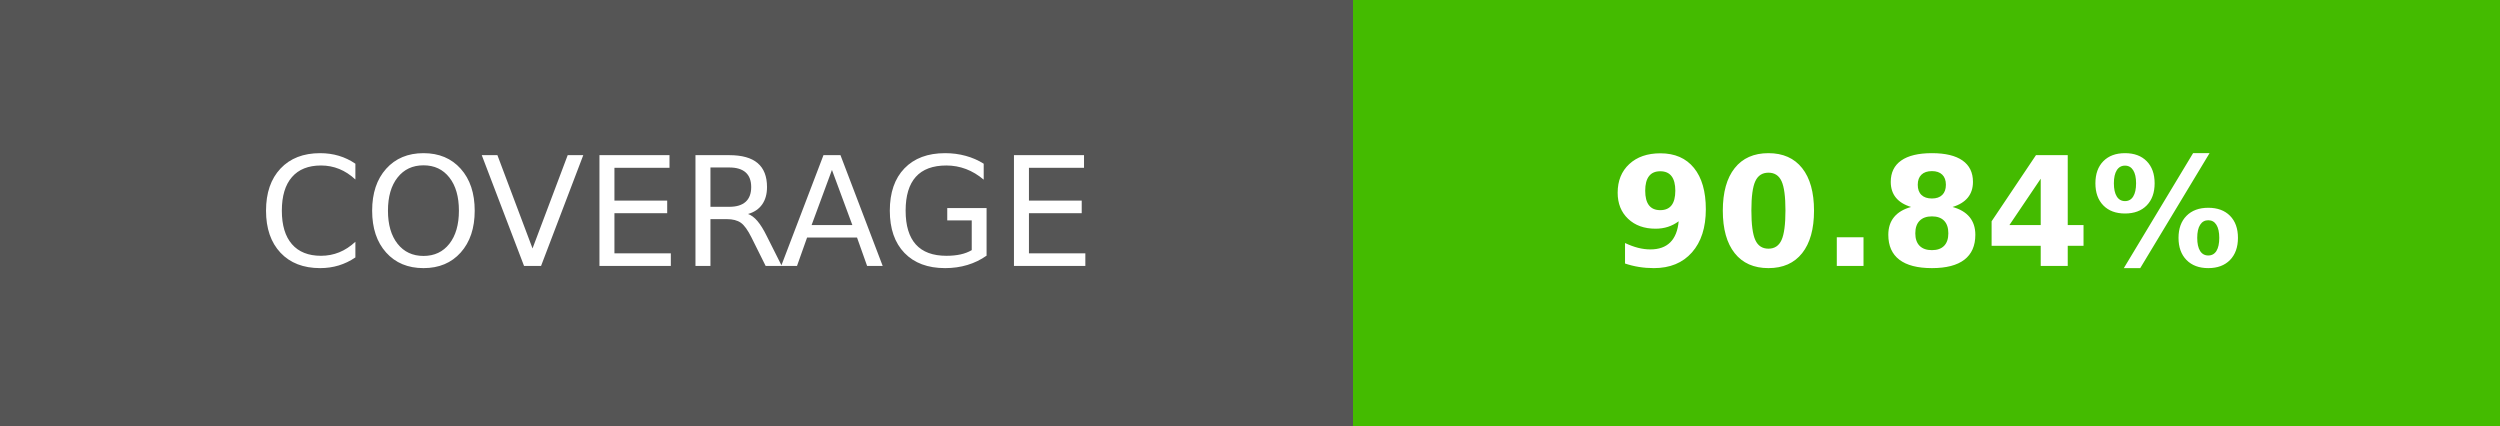
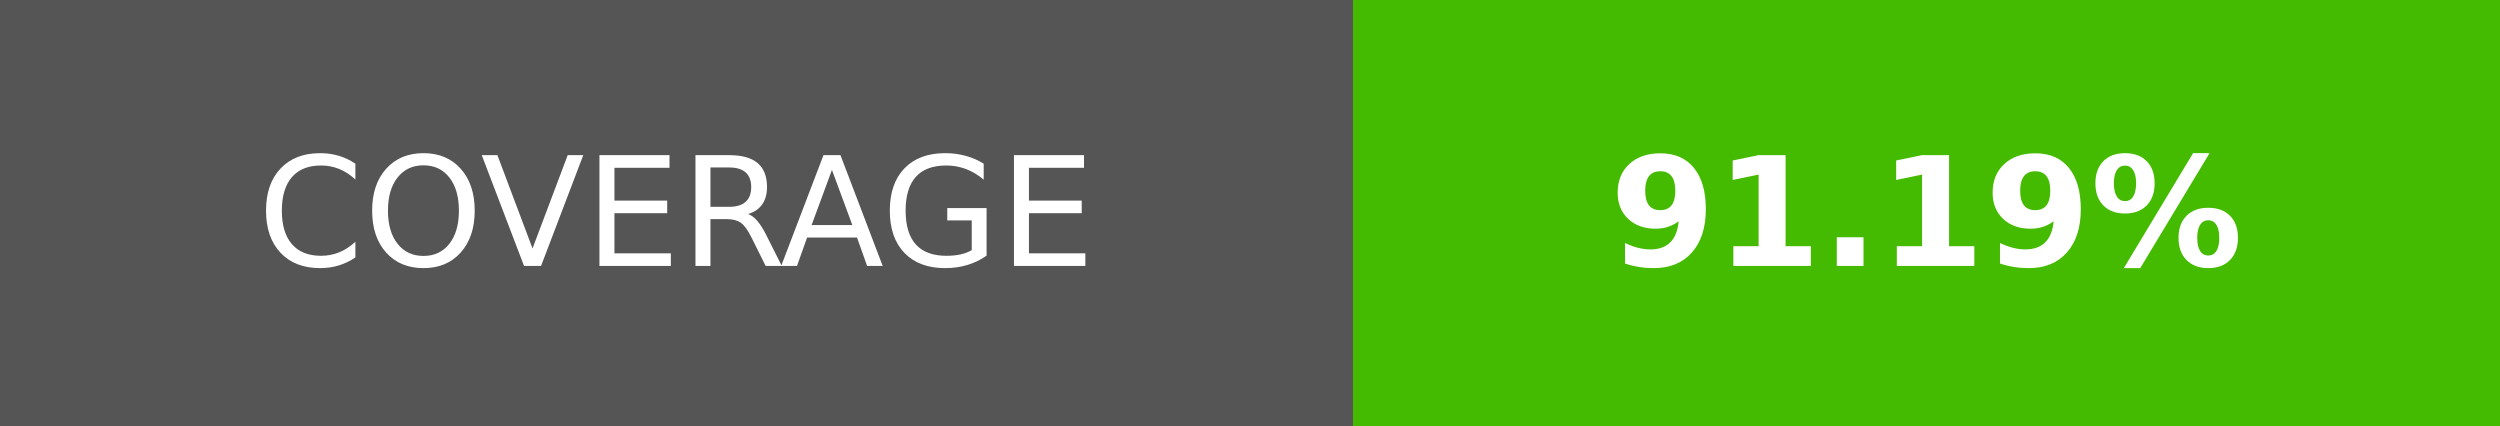
- <svg xmlns="http://www.w3.org/2000/svg" width="164.5" height="28" role="img" aria-label="COVERAGE: 90.84%">
+ <svg xmlns="http://www.w3.org/2000/svg" width="164.5" height="28" role="img" aria-label="COVERAGE: 91.19%">
  <g shape-rendering="crispEdges">
    <rect width="89" height="28" fill="#555" />
    <rect x="89" width="75.5" height="28" fill="#4b0" />
  </g>
  <g fill="#fff" text-anchor="middle" font-family="Verdana,Geneva,DejaVu Sans,sans-serif" text-rendering="geometricPrecision" font-size="100">
    <text transform="scale(.1)" x="445" y="175" textLength="650">COVERAGE</text>
-     <text transform="scale(.1)" x="1267.5" y="175" textLength="515" font-weight="bold">90.84%</text>
+     <text transform="scale(.1)" x="1267.5" y="175" textLength="515" font-weight="bold">91.19%</text>
  </g>
</svg>
